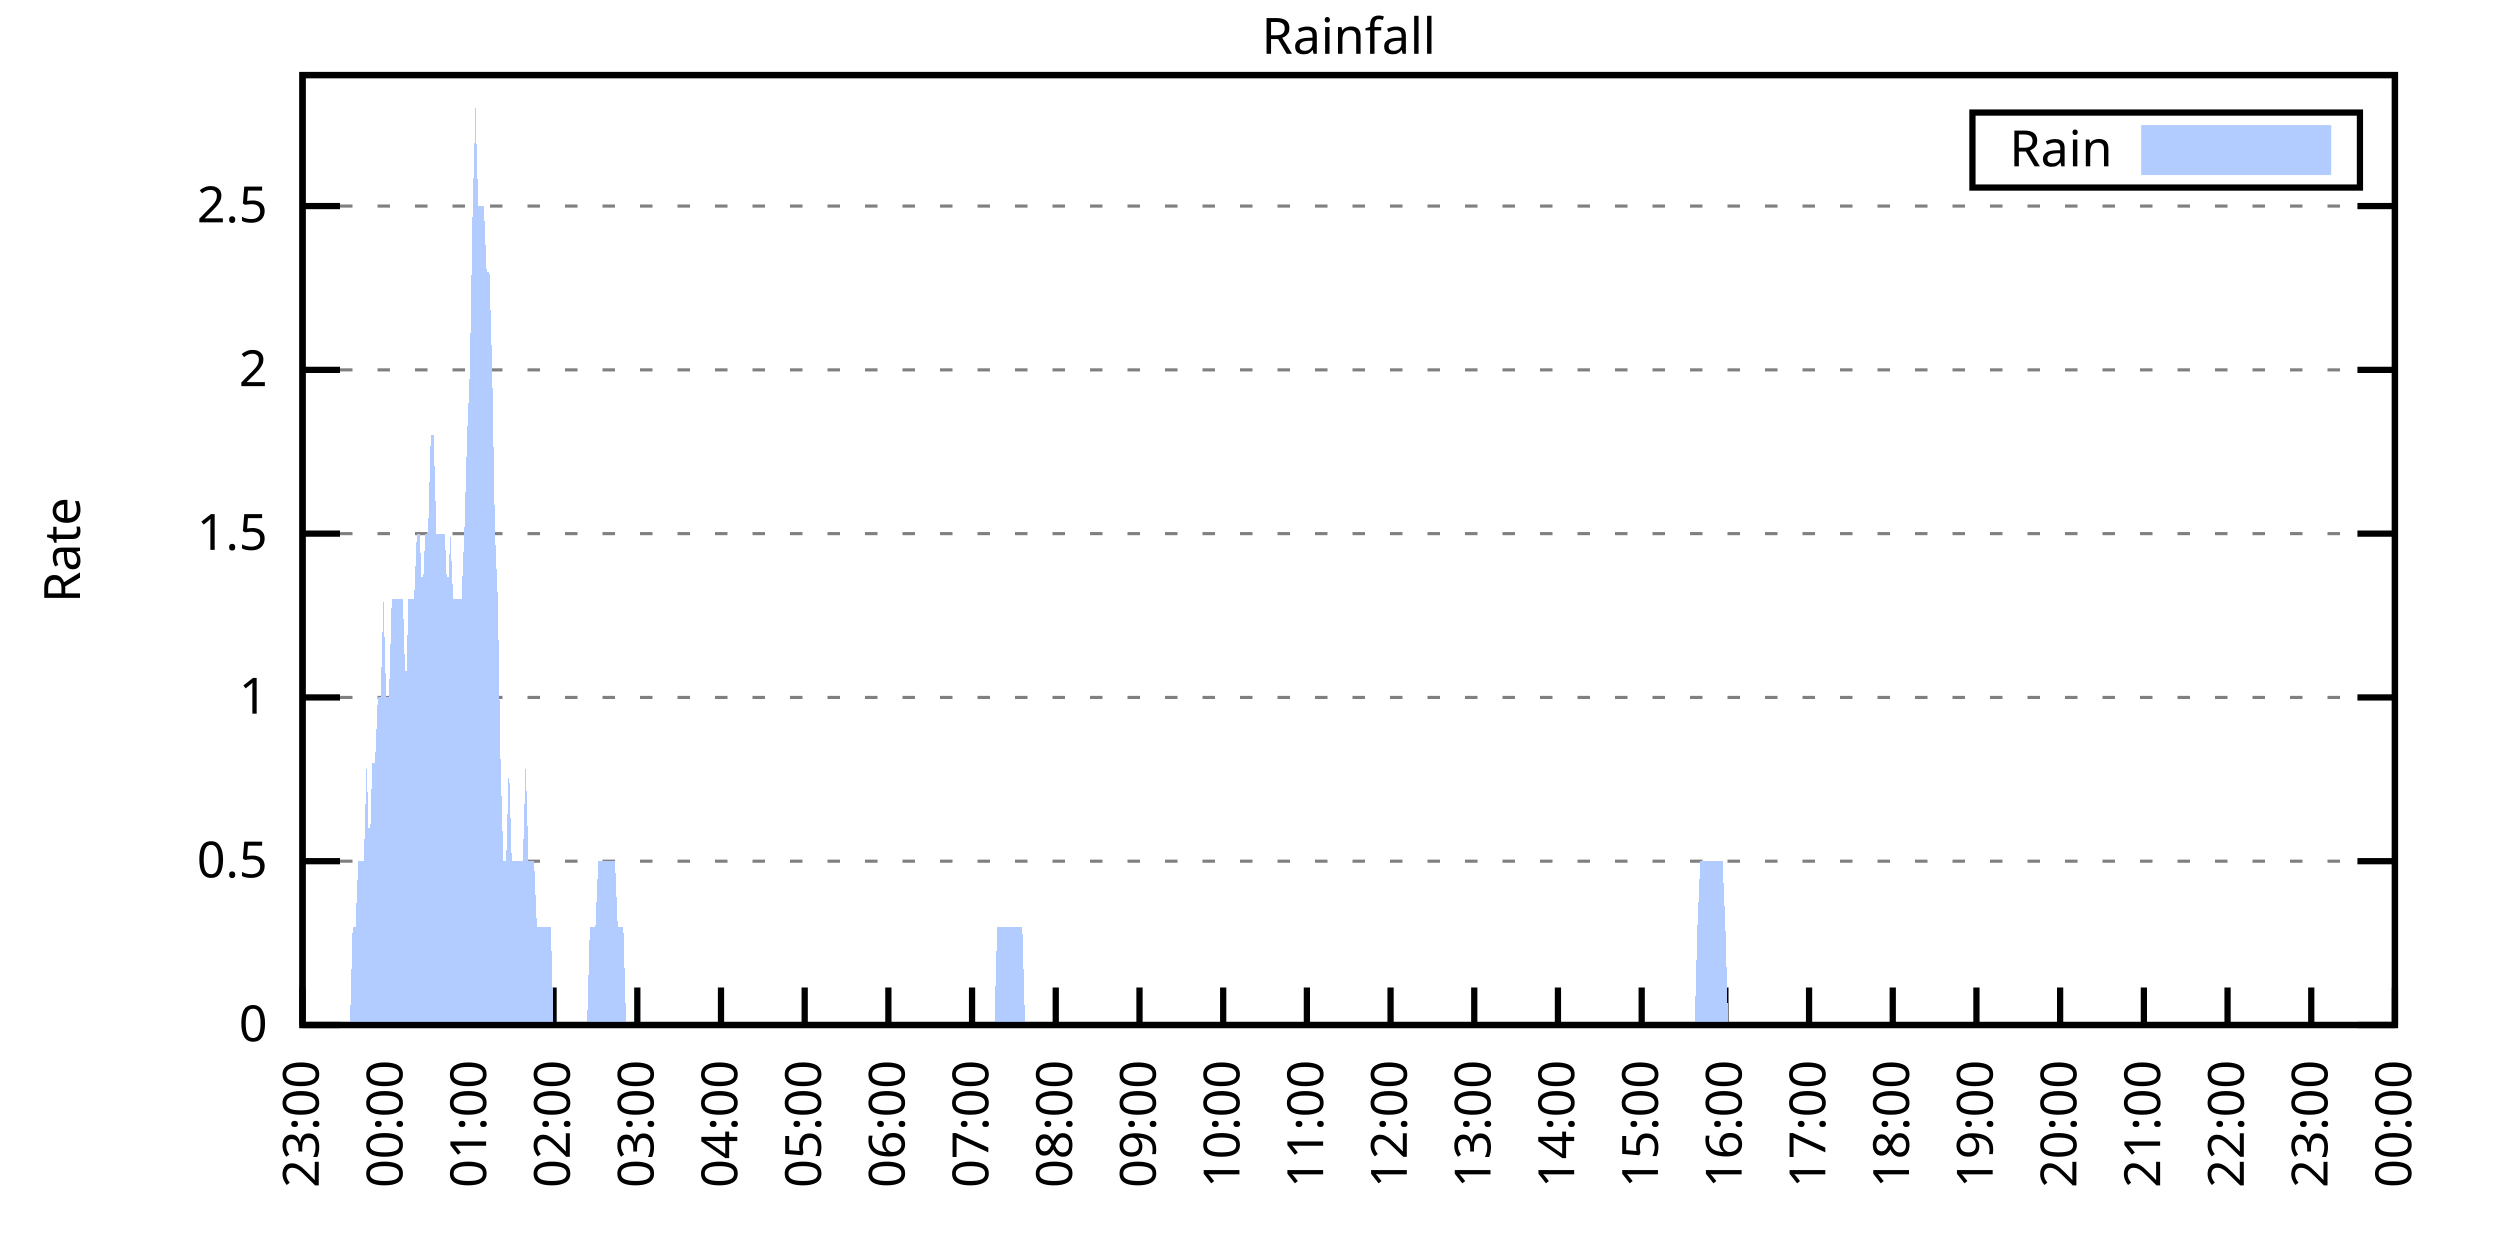
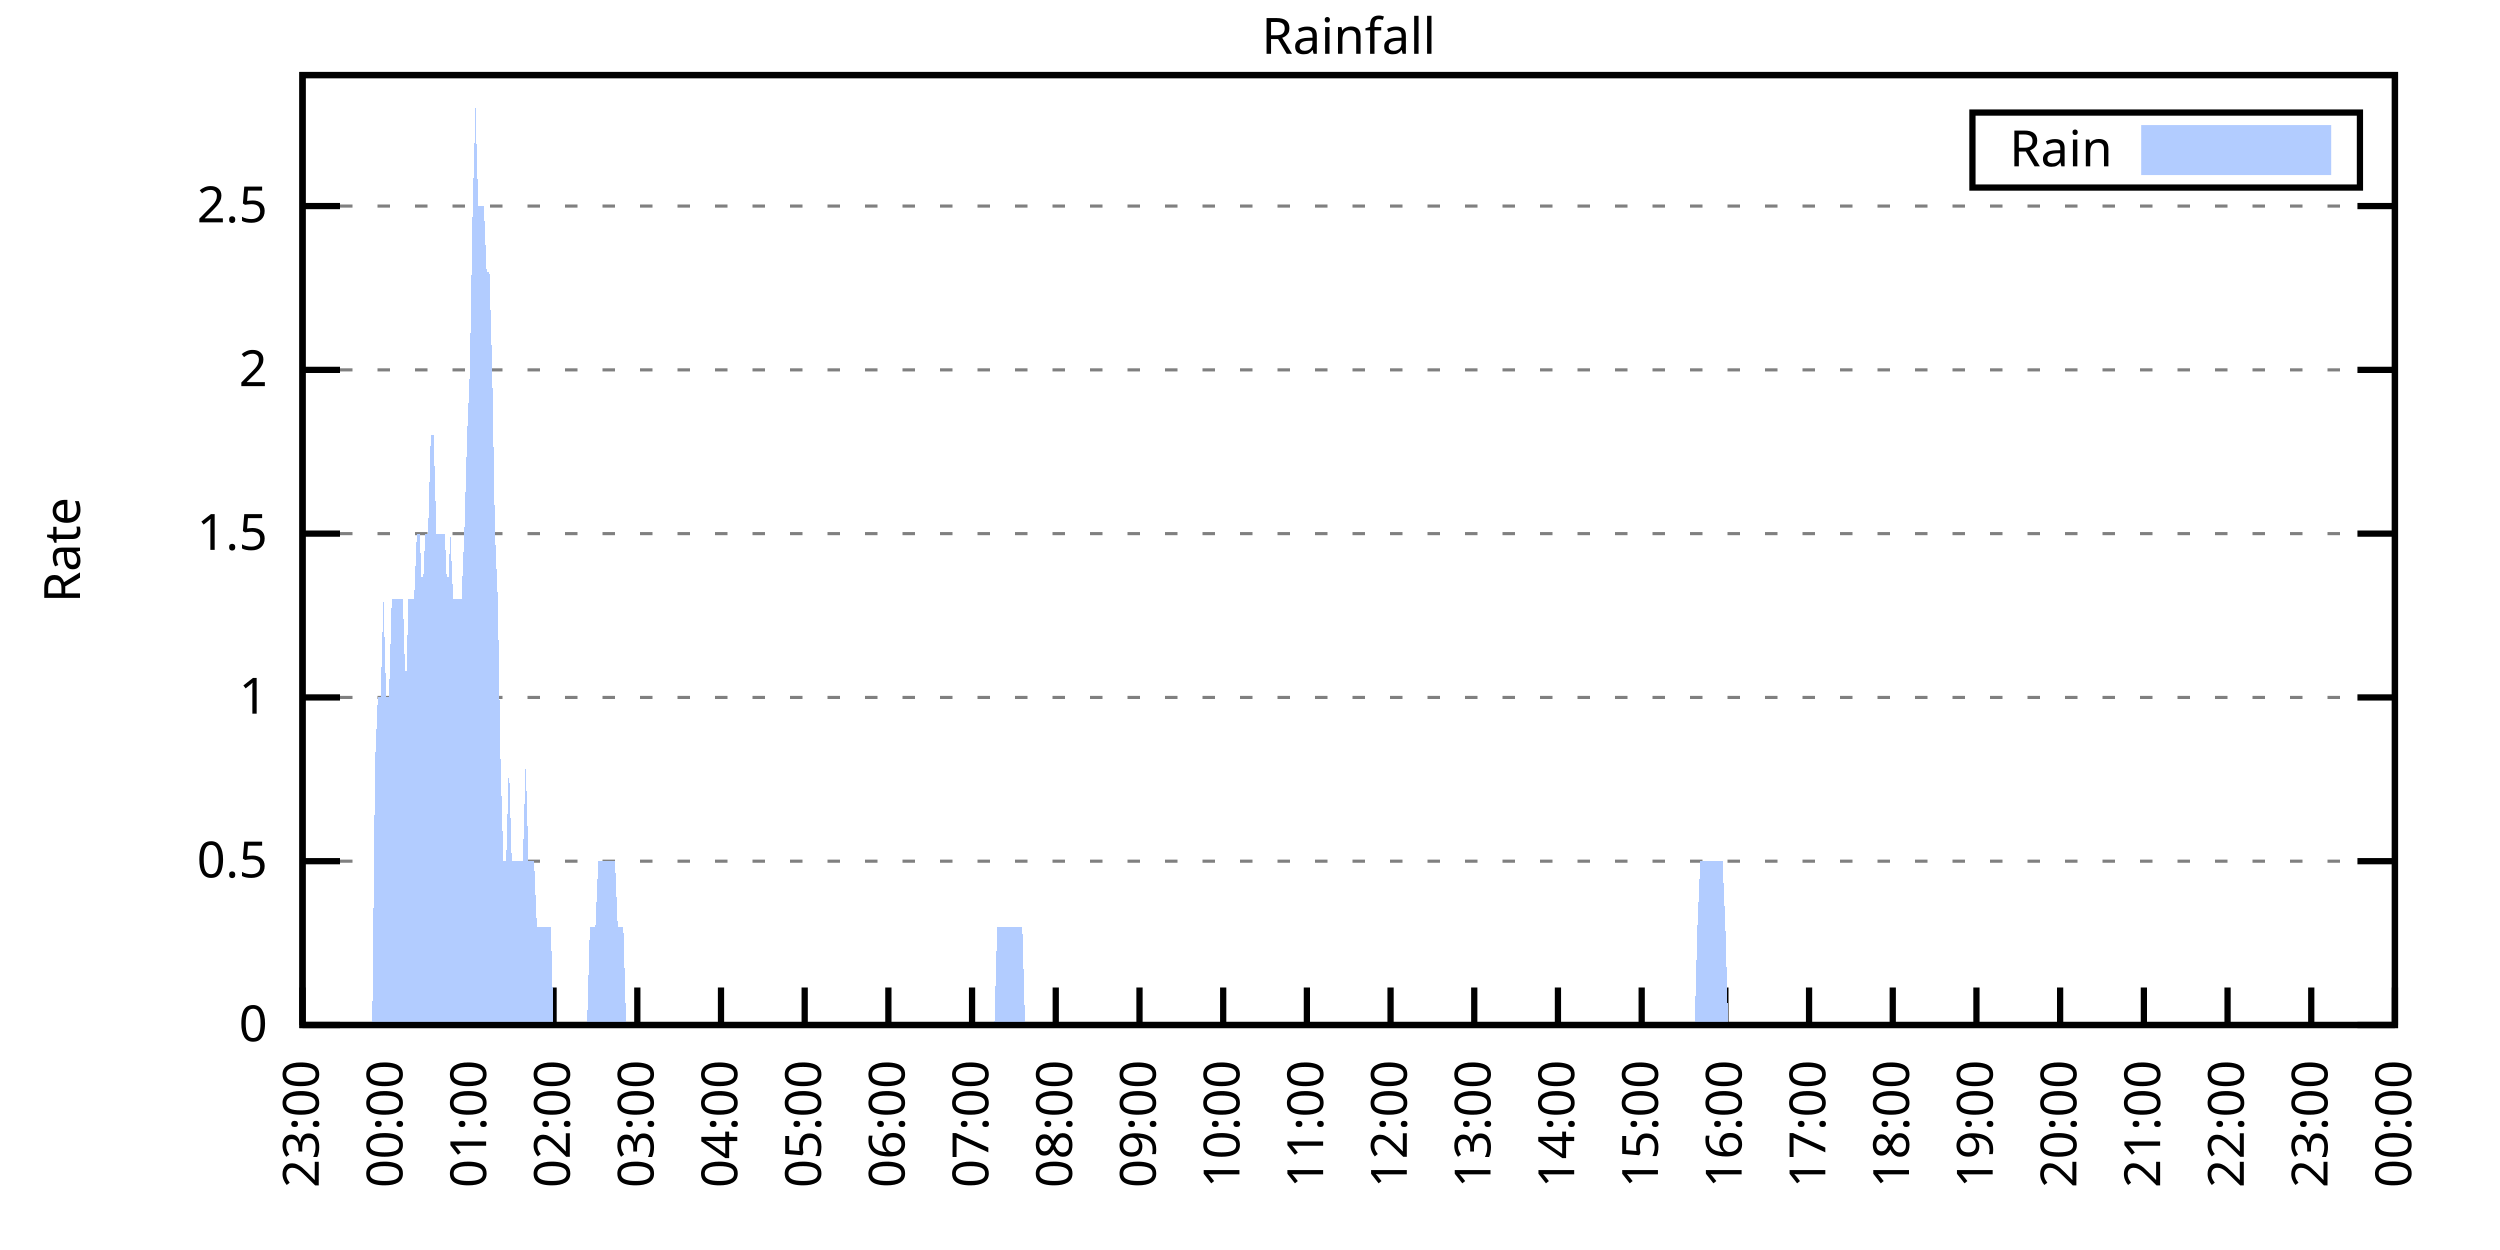
<svg xmlns="http://www.w3.org/2000/svg" xmlns:xlink="http://www.w3.org/1999/xlink" width="400" height="200" viewBox="0 0 400 200">
  <g id="gnuplot_canvas">
    <rect x="0" y="0" width="400" height="200" fill="none" />
    <defs>
      <circle id="gpDot" r="0.5" stroke-width="0.5" stroke="currentColor" />
      <path id="gpPt0" stroke-width="0.333" stroke="currentColor" d="M-1,0 h2 M0,-1 v2" />
      <path id="gpPt1" stroke-width="0.333" stroke="currentColor" d="M-1,-1 L1,1 M1,-1 L-1,1" />
      <path id="gpPt2" stroke-width="0.333" stroke="currentColor" d="M-1,0 L1,0 M0,-1 L0,1 M-1,-1 L1,1 M-1,1 L1,-1" />
      <rect id="gpPt3" stroke-width="0.333" stroke="currentColor" x="-1" y="-1" width="2" height="2" />
      <rect id="gpPt4" stroke-width="0.333" stroke="currentColor" fill="currentColor" x="-1" y="-1" width="2" height="2" />
      <circle id="gpPt5" stroke-width="0.333" stroke="currentColor" cx="0" cy="0" r="1" />
      <use xlink:href="#gpPt5" id="gpPt6" fill="currentColor" stroke="none" />
      <path id="gpPt7" stroke-width="0.333" stroke="currentColor" d="M0,-1.33 L-1.33,0.67 L1.33,0.67 z" />
      <use xlink:href="#gpPt7" id="gpPt8" fill="currentColor" stroke="none" />
      <use xlink:href="#gpPt7" id="gpPt9" stroke="currentColor" transform="rotate(180)" />
      <use xlink:href="#gpPt9" id="gpPt10" fill="currentColor" stroke="none" />
      <use xlink:href="#gpPt3" id="gpPt11" stroke="currentColor" transform="rotate(45)" />
      <use xlink:href="#gpPt11" id="gpPt12" fill="currentColor" stroke="none" />
      <path id="gpPt13" stroke-width="0.333" stroke="currentColor" d="M0,1.330 L1.265,0.411 L0.782,-1.067 L-0.782,-1.076 L-1.265,0.411 z" />
      <use xlink:href="#gpPt13" id="gpPt14" fill="currentColor" stroke="none" />
      <filter id="textbox" filterUnits="objectBoundingBox" x="0" y="0" height="1" width="1">
        <feFlood flood-color="white" flood-opacity="1" result="bgnd" />
        <feComposite in="SourceGraphic" in2="bgnd" operator="atop" />
      </filter>
      <filter id="greybox" filterUnits="objectBoundingBox" x="0" y="0" height="1" width="1">
        <feFlood flood-color="lightgrey" flood-opacity="1" result="grey" />
        <feComposite in="SourceGraphic" in2="grey" operator="atop" />
      </filter>
    </defs>
    <g fill="none" color="white" stroke="currentColor" stroke-width="1.00" stroke-linecap="butt" stroke-linejoin="miter">
</g>
    <g fill="none" color="black" stroke="currentColor" stroke-width="1.00" stroke-linecap="butt" stroke-linejoin="miter">
      <g stroke="none" shape-rendering="crispEdges">
        <polygon fill="rgb(255, 255, 255)" points="48.40,164.00 383.18,164.00 383.18,12.02 48.40,12.02 " />
      </g>
    </g>
    <g fill="none" color="black" stroke="currentColor" stroke-width="1.00" stroke-linecap="butt" stroke-linejoin="miter">
</g>
    <g fill="none" color="black" stroke="black" stroke-width="0.50" stroke-linecap="butt" stroke-linejoin="miter">
</g>
    <g fill="none" color="gray" stroke="currentColor" stroke-width="0.50" stroke-linecap="butt" stroke-linejoin="miter">
      <path stroke="gray" stroke-dasharray="2,4" class="gridline" d="M48.40,164.00 L383.19,164.00  " />
    </g>
    <g fill="none" color="gray" stroke="gray" stroke-width="1.00" stroke-linecap="butt" stroke-linejoin="miter">
</g>
    <g fill="none" color="black" stroke="currentColor" stroke-width="1.00" stroke-linecap="butt" stroke-linejoin="miter">
      <path stroke="black" d="M48.40,164.00 L54.40,164.00 M383.19,164.00 L377.19,164.00  " />
      <g transform="translate(42.80,166.60)" stroke="none" fill="black" font-family="Sans" font-size="8.00" text-anchor="end">
        <text>
          <tspan font-family="Sans"> 0</tspan>
        </text>
      </g>
    </g>
    <g fill="none" color="black" stroke="currentColor" stroke-width="1.00" stroke-linecap="butt" stroke-linejoin="miter">
</g>
    <g fill="none" color="black" stroke="black" stroke-width="0.50" stroke-linecap="butt" stroke-linejoin="miter">
</g>
    <g fill="none" color="gray" stroke="currentColor" stroke-width="0.50" stroke-linecap="butt" stroke-linejoin="miter">
      <path stroke="gray" stroke-dasharray="2,4" class="gridline" d="M48.40,137.79 L383.19,137.79  " />
    </g>
    <g fill="none" color="gray" stroke="gray" stroke-width="1.00" stroke-linecap="butt" stroke-linejoin="miter">
</g>
    <g fill="none" color="black" stroke="currentColor" stroke-width="1.00" stroke-linecap="butt" stroke-linejoin="miter">
      <path stroke="black" d="M48.40,137.79 L54.40,137.79 M383.19,137.79 L377.19,137.79  " />
      <g transform="translate(42.80,140.39)" stroke="none" fill="black" font-family="Sans" font-size="8.00" text-anchor="end">
        <text>
          <tspan font-family="Sans"> 0.5</tspan>
        </text>
      </g>
    </g>
    <g fill="none" color="black" stroke="currentColor" stroke-width="1.00" stroke-linecap="butt" stroke-linejoin="miter">
</g>
    <g fill="none" color="black" stroke="black" stroke-width="0.50" stroke-linecap="butt" stroke-linejoin="miter">
</g>
    <g fill="none" color="gray" stroke="currentColor" stroke-width="0.50" stroke-linecap="butt" stroke-linejoin="miter">
      <path stroke="gray" stroke-dasharray="2,4" class="gridline" d="M48.40,111.59 L383.19,111.59  " />
    </g>
    <g fill="none" color="gray" stroke="gray" stroke-width="1.00" stroke-linecap="butt" stroke-linejoin="miter">
</g>
    <g fill="none" color="black" stroke="currentColor" stroke-width="1.00" stroke-linecap="butt" stroke-linejoin="miter">
      <path stroke="black" d="M48.40,111.59 L54.40,111.59 M383.19,111.59 L377.19,111.59  " />
      <g transform="translate(42.80,114.19)" stroke="none" fill="black" font-family="Sans" font-size="8.00" text-anchor="end">
        <text>
          <tspan font-family="Sans"> 1</tspan>
        </text>
      </g>
    </g>
    <g fill="none" color="black" stroke="currentColor" stroke-width="1.00" stroke-linecap="butt" stroke-linejoin="miter">
</g>
    <g fill="none" color="black" stroke="black" stroke-width="0.50" stroke-linecap="butt" stroke-linejoin="miter">
</g>
    <g fill="none" color="gray" stroke="currentColor" stroke-width="0.50" stroke-linecap="butt" stroke-linejoin="miter">
      <path stroke="gray" stroke-dasharray="2,4" class="gridline" d="M48.40,85.38 L383.19,85.38  " />
    </g>
    <g fill="none" color="gray" stroke="gray" stroke-width="1.00" stroke-linecap="butt" stroke-linejoin="miter">
</g>
    <g fill="none" color="black" stroke="currentColor" stroke-width="1.00" stroke-linecap="butt" stroke-linejoin="miter">
      <path stroke="black" d="M48.40,85.38 L54.40,85.38 M383.19,85.38 L377.19,85.38  " />
      <g transform="translate(42.80,87.98)" stroke="none" fill="black" font-family="Sans" font-size="8.00" text-anchor="end">
        <text>
          <tspan font-family="Sans"> 1.5</tspan>
        </text>
      </g>
    </g>
    <g fill="none" color="black" stroke="currentColor" stroke-width="1.00" stroke-linecap="butt" stroke-linejoin="miter">
</g>
    <g fill="none" color="black" stroke="black" stroke-width="0.50" stroke-linecap="butt" stroke-linejoin="miter">
</g>
    <g fill="none" color="gray" stroke="currentColor" stroke-width="0.50" stroke-linecap="butt" stroke-linejoin="miter">
      <path stroke="gray" stroke-dasharray="2,4" class="gridline" d="M48.40,59.18 L383.19,59.18  " />
    </g>
    <g fill="none" color="gray" stroke="gray" stroke-width="1.00" stroke-linecap="butt" stroke-linejoin="miter">
</g>
    <g fill="none" color="black" stroke="currentColor" stroke-width="1.00" stroke-linecap="butt" stroke-linejoin="miter">
      <path stroke="black" d="M48.40,59.18 L54.40,59.18 M383.19,59.18 L377.19,59.18  " />
      <g transform="translate(42.80,61.78)" stroke="none" fill="black" font-family="Sans" font-size="8.00" text-anchor="end">
        <text>
          <tspan font-family="Sans"> 2</tspan>
        </text>
      </g>
    </g>
    <g fill="none" color="black" stroke="currentColor" stroke-width="1.00" stroke-linecap="butt" stroke-linejoin="miter">
</g>
    <g fill="none" color="black" stroke="black" stroke-width="0.50" stroke-linecap="butt" stroke-linejoin="miter">
</g>
    <g fill="none" color="gray" stroke="currentColor" stroke-width="0.50" stroke-linecap="butt" stroke-linejoin="miter">
      <path stroke="gray" stroke-dasharray="2,4" class="gridline" d="M48.40,32.97 L383.19,32.97  " />
    </g>
    <g fill="none" color="gray" stroke="gray" stroke-width="1.00" stroke-linecap="butt" stroke-linejoin="miter">
</g>
    <g fill="none" color="black" stroke="currentColor" stroke-width="1.00" stroke-linecap="butt" stroke-linejoin="miter">
      <path stroke="black" d="M48.40,32.97 L54.40,32.97 M383.19,32.97 L377.19,32.97  " />
      <g transform="translate(42.80,35.57)" stroke="none" fill="black" font-family="Sans" font-size="8.00" text-anchor="end">
        <text>
          <tspan font-family="Sans"> 2.5</tspan>
        </text>
      </g>
    </g>
    <g fill="none" color="black" stroke="currentColor" stroke-width="1.00" stroke-linecap="butt" stroke-linejoin="miter">
      <path stroke="black" d="M48.40,164.00 L48.40,158.00  " />
      <g transform="translate(51.00,169.60) rotate(270.00)" stroke="none" fill="black" font-family="Sans" font-size="8.00" text-anchor="end">
        <text>
          <tspan font-family="Sans">23:00</tspan>
        </text>
      </g>
    </g>
    <g fill="none" color="black" stroke="currentColor" stroke-width="1.00" stroke-linecap="butt" stroke-linejoin="miter">
      <path stroke="black" d="M61.79,164.00 L61.79,158.00  " />
      <g transform="translate(64.39,169.60) rotate(270.00)" stroke="none" fill="black" font-family="Sans" font-size="8.00" text-anchor="end">
        <text>
          <tspan font-family="Sans">00:00</tspan>
        </text>
      </g>
    </g>
    <g fill="none" color="black" stroke="currentColor" stroke-width="1.00" stroke-linecap="butt" stroke-linejoin="miter">
      <path stroke="black" d="M75.18,164.00 L75.18,158.00  " />
      <g transform="translate(77.78,169.60) rotate(270.00)" stroke="none" fill="black" font-family="Sans" font-size="8.00" text-anchor="end">
        <text>
          <tspan font-family="Sans">01:00</tspan>
        </text>
      </g>
    </g>
    <g fill="none" color="black" stroke="currentColor" stroke-width="1.00" stroke-linecap="butt" stroke-linejoin="miter">
      <path stroke="black" d="M88.57,164.00 L88.57,158.00  " />
      <g transform="translate(91.17,169.60) rotate(270.00)" stroke="none" fill="black" font-family="Sans" font-size="8.00" text-anchor="end">
        <text>
          <tspan font-family="Sans">02:00</tspan>
        </text>
      </g>
    </g>
    <g fill="none" color="black" stroke="currentColor" stroke-width="1.00" stroke-linecap="butt" stroke-linejoin="miter">
      <path stroke="black" d="M101.97,164.00 L101.97,158.00  " />
      <g transform="translate(104.57,169.60) rotate(270.00)" stroke="none" fill="black" font-family="Sans" font-size="8.00" text-anchor="end">
        <text>
          <tspan font-family="Sans">03:00</tspan>
        </text>
      </g>
    </g>
    <g fill="none" color="black" stroke="currentColor" stroke-width="1.00" stroke-linecap="butt" stroke-linejoin="miter">
      <path stroke="black" d="M115.36,164.00 L115.36,158.00  " />
      <g transform="translate(117.96,169.60) rotate(270.00)" stroke="none" fill="black" font-family="Sans" font-size="8.00" text-anchor="end">
        <text>
          <tspan font-family="Sans">04:00</tspan>
        </text>
      </g>
    </g>
    <g fill="none" color="black" stroke="currentColor" stroke-width="1.00" stroke-linecap="butt" stroke-linejoin="miter">
      <path stroke="black" d="M128.75,164.00 L128.75,158.00  " />
      <g transform="translate(131.35,169.60) rotate(270.00)" stroke="none" fill="black" font-family="Sans" font-size="8.00" text-anchor="end">
        <text>
          <tspan font-family="Sans">05:00</tspan>
        </text>
      </g>
    </g>
    <g fill="none" color="black" stroke="currentColor" stroke-width="1.00" stroke-linecap="butt" stroke-linejoin="miter">
      <path stroke="black" d="M142.14,164.00 L142.14,158.00  " />
      <g transform="translate(144.74,169.60) rotate(270.00)" stroke="none" fill="black" font-family="Sans" font-size="8.00" text-anchor="end">
        <text>
          <tspan font-family="Sans">06:00</tspan>
        </text>
      </g>
    </g>
    <g fill="none" color="black" stroke="currentColor" stroke-width="1.00" stroke-linecap="butt" stroke-linejoin="miter">
      <path stroke="black" d="M155.53,164.00 L155.53,158.00  " />
      <g transform="translate(158.13,169.60) rotate(270.00)" stroke="none" fill="black" font-family="Sans" font-size="8.00" text-anchor="end">
        <text>
          <tspan font-family="Sans">07:00</tspan>
        </text>
      </g>
    </g>
    <g fill="none" color="black" stroke="currentColor" stroke-width="1.00" stroke-linecap="butt" stroke-linejoin="miter">
      <path stroke="black" d="M168.92,164.00 L168.92,158.00  " />
      <g transform="translate(171.52,169.60) rotate(270.00)" stroke="none" fill="black" font-family="Sans" font-size="8.00" text-anchor="end">
        <text>
          <tspan font-family="Sans">08:00</tspan>
        </text>
      </g>
    </g>
    <g fill="none" color="black" stroke="currentColor" stroke-width="1.00" stroke-linecap="butt" stroke-linejoin="miter">
      <path stroke="black" d="M182.32,164.00 L182.32,158.00  " />
      <g transform="translate(184.92,169.60) rotate(270.00)" stroke="none" fill="black" font-family="Sans" font-size="8.00" text-anchor="end">
        <text>
          <tspan font-family="Sans">09:00</tspan>
        </text>
      </g>
    </g>
    <g fill="none" color="black" stroke="currentColor" stroke-width="1.00" stroke-linecap="butt" stroke-linejoin="miter">
      <path stroke="black" d="M195.71,164.00 L195.71,158.00  " />
      <g transform="translate(198.31,169.60) rotate(270.00)" stroke="none" fill="black" font-family="Sans" font-size="8.00" text-anchor="end">
        <text>
          <tspan font-family="Sans">10:00</tspan>
        </text>
      </g>
    </g>
    <g fill="none" color="black" stroke="currentColor" stroke-width="1.00" stroke-linecap="butt" stroke-linejoin="miter">
      <path stroke="black" d="M209.10,164.00 L209.10,158.00  " />
      <g transform="translate(211.70,169.60) rotate(270.00)" stroke="none" fill="black" font-family="Sans" font-size="8.00" text-anchor="end">
        <text>
          <tspan font-family="Sans">11:00</tspan>
        </text>
      </g>
    </g>
    <g fill="none" color="black" stroke="currentColor" stroke-width="1.00" stroke-linecap="butt" stroke-linejoin="miter">
      <path stroke="black" d="M222.49,164.00 L222.49,158.00  " />
      <g transform="translate(225.09,169.60) rotate(270.00)" stroke="none" fill="black" font-family="Sans" font-size="8.00" text-anchor="end">
        <text>
          <tspan font-family="Sans">12:00</tspan>
        </text>
      </g>
    </g>
    <g fill="none" color="black" stroke="currentColor" stroke-width="1.00" stroke-linecap="butt" stroke-linejoin="miter">
      <path stroke="black" d="M235.88,164.00 L235.88,158.00  " />
      <g transform="translate(238.48,169.60) rotate(270.00)" stroke="none" fill="black" font-family="Sans" font-size="8.00" text-anchor="end">
        <text>
          <tspan font-family="Sans">13:00</tspan>
        </text>
      </g>
    </g>
    <g fill="none" color="black" stroke="currentColor" stroke-width="1.00" stroke-linecap="butt" stroke-linejoin="miter">
      <path stroke="black" d="M249.27,164.00 L249.27,158.00  " />
      <g transform="translate(251.87,169.60) rotate(270.00)" stroke="none" fill="black" font-family="Sans" font-size="8.00" text-anchor="end">
        <text>
          <tspan font-family="Sans">14:00</tspan>
        </text>
      </g>
    </g>
    <g fill="none" color="black" stroke="currentColor" stroke-width="1.00" stroke-linecap="butt" stroke-linejoin="miter">
      <path stroke="black" d="M262.67,164.00 L262.67,158.00  " />
      <g transform="translate(265.27,169.60) rotate(270.00)" stroke="none" fill="black" font-family="Sans" font-size="8.00" text-anchor="end">
        <text>
          <tspan font-family="Sans">15:00</tspan>
        </text>
      </g>
    </g>
    <g fill="none" color="black" stroke="currentColor" stroke-width="1.00" stroke-linecap="butt" stroke-linejoin="miter">
      <path stroke="black" d="M276.06,164.00 L276.06,158.00  " />
      <g transform="translate(278.66,169.60) rotate(270.00)" stroke="none" fill="black" font-family="Sans" font-size="8.00" text-anchor="end">
        <text>
          <tspan font-family="Sans">16:00</tspan>
        </text>
      </g>
    </g>
    <g fill="none" color="black" stroke="currentColor" stroke-width="1.00" stroke-linecap="butt" stroke-linejoin="miter">
      <path stroke="black" d="M289.45,164.00 L289.45,158.00  " />
      <g transform="translate(292.05,169.60) rotate(270.00)" stroke="none" fill="black" font-family="Sans" font-size="8.00" text-anchor="end">
        <text>
          <tspan font-family="Sans">17:00</tspan>
        </text>
      </g>
    </g>
    <g fill="none" color="black" stroke="currentColor" stroke-width="1.00" stroke-linecap="butt" stroke-linejoin="miter">
      <path stroke="black" d="M302.84,164.00 L302.84,158.00  " />
      <g transform="translate(305.44,169.60) rotate(270.00)" stroke="none" fill="black" font-family="Sans" font-size="8.00" text-anchor="end">
        <text>
          <tspan font-family="Sans">18:00</tspan>
        </text>
      </g>
    </g>
    <g fill="none" color="black" stroke="currentColor" stroke-width="1.00" stroke-linecap="butt" stroke-linejoin="miter">
      <path stroke="black" d="M316.23,164.00 L316.23,158.00  " />
      <g transform="translate(318.83,169.60) rotate(270.00)" stroke="none" fill="black" font-family="Sans" font-size="8.00" text-anchor="end">
        <text>
          <tspan font-family="Sans">19:00</tspan>
        </text>
      </g>
    </g>
    <g fill="none" color="black" stroke="currentColor" stroke-width="1.00" stroke-linecap="butt" stroke-linejoin="miter">
      <path stroke="black" d="M329.62,164.00 L329.62,158.00  " />
      <g transform="translate(332.22,169.60) rotate(270.00)" stroke="none" fill="black" font-family="Sans" font-size="8.00" text-anchor="end">
        <text>
          <tspan font-family="Sans">20:00</tspan>
        </text>
      </g>
    </g>
    <g fill="none" color="black" stroke="currentColor" stroke-width="1.00" stroke-linecap="butt" stroke-linejoin="miter">
      <path stroke="black" d="M343.02,164.00 L343.02,158.00  " />
      <g transform="translate(345.62,169.60) rotate(270.00)" stroke="none" fill="black" font-family="Sans" font-size="8.00" text-anchor="end">
        <text>
          <tspan font-family="Sans">21:00</tspan>
        </text>
      </g>
    </g>
    <g fill="none" color="black" stroke="currentColor" stroke-width="1.00" stroke-linecap="butt" stroke-linejoin="miter">
      <path stroke="black" d="M356.41,164.00 L356.41,158.00  " />
      <g transform="translate(359.01,169.60) rotate(270.00)" stroke="none" fill="black" font-family="Sans" font-size="8.00" text-anchor="end">
        <text>
          <tspan font-family="Sans">22:00</tspan>
        </text>
      </g>
    </g>
    <g fill="none" color="black" stroke="currentColor" stroke-width="1.00" stroke-linecap="butt" stroke-linejoin="miter">
      <path stroke="black" d="M369.80,164.00 L369.80,158.00  " />
      <g transform="translate(372.40,169.60) rotate(270.00)" stroke="none" fill="black" font-family="Sans" font-size="8.00" text-anchor="end">
        <text>
          <tspan font-family="Sans">23:00</tspan>
        </text>
      </g>
    </g>
    <g fill="none" color="black" stroke="currentColor" stroke-width="1.00" stroke-linecap="butt" stroke-linejoin="miter">
      <path stroke="black" d="M383.19,164.00 L383.19,158.00  " />
      <g transform="translate(385.79,169.60) rotate(270.00)" stroke="none" fill="black" font-family="Sans" font-size="8.00" text-anchor="end">
        <text>
          <tspan font-family="Sans">00:00</tspan>
        </text>
      </g>
    </g>
    <g fill="none" color="black" stroke="currentColor" stroke-width="1.00" stroke-linecap="butt" stroke-linejoin="miter">
</g>
    <g fill="none" color="black" stroke="currentColor" stroke-width="1.00" stroke-linecap="butt" stroke-linejoin="miter">
      <path stroke="black" d="M48.40,12.01 L48.40,164.00 L383.19,164.00 L383.19,12.01 L48.40,12.01 Z  " />
    </g>
    <g fill="none" color="black" stroke="currentColor" stroke-width="1.00" stroke-linecap="butt" stroke-linejoin="miter">
</g>
    <g fill="none" color="black" stroke="currentColor" stroke-width="1.00" stroke-linecap="butt" stroke-linejoin="miter">
      <path stroke="black" d="M315.59,30.01 L315.59,18.01 L377.59,18.01 L377.59,30.01 L315.59,30.01 Z  " />
    </g>
    <g id="Rainfall_plot_1">
      <g fill="none" color="white" stroke="black" stroke-width="2.00" stroke-linecap="butt" stroke-linejoin="miter">
</g>
      <g fill="none" color="black" stroke="currentColor" stroke-width="2.00" stroke-linecap="butt" stroke-linejoin="miter">
        <g transform="translate(337.99,26.61)" stroke="none" fill="black" font-family="Sans" font-size="8.00" text-anchor="end">
          <text>
            <tspan font-family="Sans">Rain</tspan>
          </text>
        </g>
      </g>
      <g fill="none" color="black" stroke="currentColor" stroke-width="2.00" stroke-linecap="butt" stroke-linejoin="miter">
        <g stroke="none" shape-rendering="crispEdges">
          <polygon fill="rgb(178, 204, 255)" points="343.59,27.01 371.99,27.01 371.99,21.01 343.59,21.01 " />
        </g>
        <path stroke="rgb(178, 204, 255)" d="M343.59,27.01 L371.99,27.01 L371.99,21.01 L343.59,21.01 L343.59,27.01 Z  " />
      </g>
      <g fill="none" color="black" stroke="currentColor" stroke-width="2.00" stroke-linecap="butt" stroke-linejoin="miter">
        <g stroke="none" shape-rendering="crispEdges">
-           <polygon fill="rgb(178, 204, 255)" points="51.97,164.00 52.42,164.00 52.86,164.00 53.31,164.00 53.76,164.00 54.20,164.00 54.65,164.00 55.10,164.00 55.54,164.00 55.99,164.00 56.43,148.28 56.88,148.28 57.33,137.79 57.77,137.79 58.22,137.79 58.67,122.07 59.11,137.79 59.56,122.07 60.01,122.07 60.45,111.59 60.90,111.59 61.35,95.87 61.79,111.59 62.24,111.59 62.68,95.87 63.13,95.87 63.58,95.87 64.02,95.87 64.47,95.87 64.92,111.59 65.36,95.87 65.81,95.87 66.26,95.87 66.70,85.38 67.15,85.38 67.59,95.87 68.04,85.38 68.49,85.38 68.93,69.66 69.38,69.66 69.83,85.38 70.27,85.38 70.72,85.38 71.17,85.38 71.61,95.87 72.06,85.38 72.50,95.87 72.95,95.87 73.40,95.87 73.84,95.87 74.29,85.38 74.74,69.66 75.18,59.18 75.63,32.97 76.08,17.25 76.52,32.97 76.97,32.97 77.42,32.97 77.86,43.46 78.31,43.46 78.75,59.18 79.20,85.38 79.65,95.87 80.09,122.07 80.54,137.79 80.99,137.79 81.43,122.07 81.88,137.79 82.33,137.79 82.77,137.79 83.22,137.79 83.66,137.79 84.11,122.07 84.56,137.79 85.00,137.79 85.45,137.79 85.90,148.28 86.34,148.28 86.79,148.28 87.24,148.28 87.68,148.28 88.13,148.28 88.57,164.00 89.02,164.00 89.47,164.00 89.91,164.00 90.36,164.00 90.81,164.00 91.25,164.00 91.70,164.00 92.15,164.00 92.59,164.00 93.04,164.00 93.49,164.00 93.93,164.00 94.38,148.28 94.82,148.28 95.27,148.28 95.72,137.79 96.16,137.79 96.61,137.79 97.06,137.79 97.50,137.79 97.95,137.79 98.40,137.79 98.84,148.28 99.29,148.28 99.73,148.28 100.18,164.00 100.63,164.00 101.07,164.00 101.52,164.00 101.97,164.00 102.41,164.00 102.86,164.00 103.31,164.00 103.75,164.00 104.20,164.00 104.64,164.00 105.09,164.00 105.54,164.00 105.98,164.00 106.43,164.00 106.88,164.00 107.32,164.00 107.77,164.00 108.22,164.00 108.66,164.00 109.11,164.00 109.55,164.00 110.00,164.00 110.45,164.00 110.89,164.00 111.34,164.00 111.79,164.00 112.23,164.00 112.68,164.00 113.13,164.00 113.57,164.00 114.02,164.00 114.47,164.00 114.91,164.00 115.36,164.00 115.80,164.00 116.25,164.00 116.70,164.00 117.14,164.00 117.59,164.00 118.04,164.00 118.48,164.00 118.93,164.00 119.38,164.00 119.82,164.00 120.27,164.00 120.71,164.00 121.16,164.00 121.61,164.00 122.05,164.00 122.50,164.00 122.95,164.00 123.39,164.00 123.84,164.00 124.29,164.00 124.73,164.00 125.18,164.00 125.62,164.00 126.07,164.00 126.52,164.00 126.96,164.00 127.41,164.00 127.86,164.00 128.30,164.00 128.75,164.00 129.20,164.00 129.64,164.00 130.09,164.00 130.54,164.00 130.98,164.00 131.43,164.00 131.87,164.00 132.32,164.00 132.77,164.00 133.21,164.00 133.66,164.00 134.11,164.00 134.55,164.00 135.00,164.00 135.45,164.00 135.89,164.00 136.34,164.00 136.78,164.00 137.23,164.00 137.68,164.00 138.12,164.00 138.57,164.00 139.02,164.00 139.46,164.00 139.91,164.00 140.36,164.00 140.80,164.00 141.25,164.00 141.69,164.00 142.14,164.00 142.59,164.00 143.03,164.00 143.48,164.00 143.93,164.00 144.37,164.00 144.82,164.00 145.27,164.00 145.71,164.00 146.16,164.00 146.61,164.00 147.05,164.00 147.50,164.00 147.94,164.00 148.39,164.00 148.84,164.00 149.28,164.00 149.73,164.00 150.18,164.00 150.62,164.00 151.07,164.00 151.52,164.00 151.96,164.00 152.41,164.00 152.85,164.00 153.30,164.00 153.75,164.00 154.19,164.00 154.64,164.00 155.09,164.00 155.53,164.00 155.98,164.00 156.43,164.00 156.87,164.00 157.32,164.00 157.76,164.00 158.21,164.00 158.66,164.00 159.10,164.00 159.55,148.28 160.00,148.28 160.44,148.28 160.89,148.28 161.34,148.28 161.78,148.28 162.23,148.28 162.67,148.28 163.12,148.28 163.57,148.28 164.01,164.00 164.46,164.00 164.91,164.00 165.35,164.00 165.80,164.00 166.25,164.00 166.69,164.00 167.14,164.00 167.59,164.00 168.03,164.00 168.48,164.00 168.92,164.00 169.37,164.00 169.82,164.00 170.26,164.00 170.71,164.00 171.16,164.00 171.60,164.00 172.05,164.00 172.50,164.00 172.94,164.00 173.39,164.00 173.83,164.00 174.28,164.00 174.73,164.00 175.17,164.00 175.62,164.00 176.07,164.00 176.51,164.00 176.96,164.00 177.41,164.00 177.85,164.00 178.30,164.00 178.74,164.00 179.19,164.00 179.64,164.00 180.08,164.00 180.53,164.00 180.98,164.00 181.42,164.00 181.87,164.00 182.32,164.00 182.76,164.00 183.21,164.00 183.66,164.00 184.10,164.00 184.55,164.00 184.99,164.00 185.44,164.00 185.89,164.00 186.33,164.00 186.78,164.00 187.23,164.00 187.67,164.00 188.12,164.00 188.57,164.00 189.01,164.00 189.46,164.00 189.90,164.00 190.35,164.00 190.80,164.00 191.24,164.00 191.69,164.00 192.14,164.00 192.58,164.00 193.03,164.00 193.48,164.00 193.92,164.00 194.37,164.00 194.81,164.00 195.26,164.00 209.55,164.00 209.99,164.00 210.44,164.00 210.88,164.00 211.33,164.00 211.78,164.00 213.12,164.00 213.56,164.00 214.01,164.00 214.46,164.00 214.90,164.00 215.35,164.00 215.80,164.00 216.24,164.00 216.69,164.00 217.13,164.00 217.58,164.00 218.03,164.00 218.47,164.00 218.92,164.00 219.37,164.00 219.81,164.00 220.26,164.00 220.71,164.00 221.15,164.00 221.60,164.00 222.04,164.00 222.49,164.00 222.94,164.00 223.38,164.00 223.83,164.00 224.28,164.00 224.72,164.00 225.17,164.00 225.62,164.00 226.06,164.00 226.51,164.00 226.95,164.00 227.40,164.00 227.85,164.00 228.29,164.00 228.74,164.00 229.19,164.00 229.63,164.00 230.08,164.00 230.53,164.00 230.97,164.00 231.42,164.00 231.86,164.00 232.31,164.00 232.76,164.00 233.20,164.00 233.65,164.00 234.10,164.00 234.54,164.00 234.99,164.00 235.44,164.00 235.88,164.00 236.33,164.00 236.78,164.00 237.22,164.00 237.67,164.00 238.11,164.00 238.56,164.00 239.01,164.00 239.45,164.00 239.90,164.00 240.35,164.00 240.79,164.00 241.24,164.00 241.69,164.00 242.13,164.00 242.58,164.00 243.02,164.00 243.47,164.00 243.92,164.00 244.36,164.00 244.81,164.00 245.26,164.00 245.70,164.00 246.15,164.00 246.60,164.00 247.04,164.00 247.49,164.00 247.93,164.00 248.38,164.00 248.83,164.00 249.27,164.00 249.72,164.00 250.17,164.00 250.61,164.00 251.06,164.00 251.51,164.00 251.95,164.00 252.40,164.00 252.85,164.00 253.29,164.00 253.74,164.00 254.18,164.00 254.63,164.00 255.08,164.00 255.52,164.00 255.97,164.00 256.42,164.00 256.86,164.00 257.31,164.00 257.76,164.00 258.20,164.00 258.65,164.00 259.09,164.00 259.54,164.00 259.99,164.00 260.43,164.00 260.88,164.00 261.33,164.00 261.77,164.00 262.22,164.00 262.67,164.00 263.11,164.00 263.56,164.00 264.00,164.00 264.45,164.00 264.90,164.00 265.34,164.00 265.79,164.00 266.24,164.00 266.68,164.00 267.13,164.00 267.58,164.00 268.02,164.00 268.47,164.00 268.92,164.00 269.36,164.00 269.81,164.00 270.25,164.00 270.70,164.00 271.15,164.00 271.59,148.28 272.04,137.79 272.49,137.79 272.93,137.79 273.38,137.79 273.83,137.79 274.27,137.79 274.72,137.79 275.16,137.79 275.61,137.79 276.06,148.28 276.50,164.00 276.95,164.00 277.40,164.00 277.84,164.00 278.29,164.00 278.74,164.00 279.18,164.00 279.63,164.00 280.07,164.00 280.52,164.00 280.97,164.00 281.41,164.00 281.86,164.00 282.31,164.00 282.75,164.00 283.20,164.00 283.65,164.00 284.09,164.00 284.54,164.00 284.98,164.00 285.43,164.00 285.88,164.00 286.32,164.00 286.77,164.00 287.22,164.00 287.66,164.00 288.11,164.00 288.56,164.00 289.00,164.00 289.45,164.00 289.90,164.00 290.34,164.00 290.79,164.00 291.23,164.00 291.68,164.00 292.13,164.00 292.57,164.00 293.02,164.00 293.47,164.00 293.91,164.00 294.36,164.00 294.81,164.00 295.25,164.00 295.70,164.00 296.14,164.00 296.59,164.00 297.04,164.00 297.48,164.00 297.93,164.00 298.38,164.00 298.82,164.00 299.27,164.00 299.72,164.00 300.16,164.00 300.61,164.00 301.05,164.00 301.50,164.00 301.95,164.00 302.39,164.00 302.84,164.00 303.29,164.00 303.73,164.00 304.18,164.00 304.63,164.00 305.07,164.00 305.52,164.00 305.97,164.00 306.41,164.00 306.86,164.00 307.30,164.00 307.75,164.00 308.20,164.00 308.64,164.00 309.09,164.00 309.54,164.00 309.98,164.00 310.43,164.00 310.88,164.00 311.32,164.00 311.77,164.00 312.21,164.00 312.66,164.00 313.11,164.00 313.55,164.00 314.00,164.00 314.45,164.00 314.89,164.00 315.34,164.00 315.79,164.00 316.23,164.00 316.68,164.00 317.12,164.00 317.57,164.00 318.02,164.00 318.46,164.00 318.91,164.00 319.36,164.00 319.80,164.00 320.25,164.00 320.70,164.00 321.14,164.00 321.59,164.00 322.04,164.00 322.48,164.00 322.93,164.00 323.37,164.00 323.82,164.00 324.27,164.00 324.71,164.00 325.16,164.00 325.61,164.00 326.05,164.00 326.50,164.00 326.95,164.00 327.39,164.00 327.84,164.00 328.28,164.00 328.73,164.00 329.18,164.00 329.62,164.00 330.07,164.00 330.52,164.00 330.96,164.00 331.41,164.00 331.86,164.00 332.30,164.00 332.75,164.00 333.19,164.00 333.64,164.00 334.09,164.00 334.53,164.00 334.98,164.00 335.43,164.00 335.87,164.00 336.32,164.00 336.77,164.00 337.21,164.00 337.66,164.00 338.10,164.00 338.55,164.00 339.00,164.00 339.44,164.00 339.89,164.00 340.34,164.00 340.78,164.00 341.23,164.00 341.68,164.00 342.12,164.00 342.57,164.00 343.02,164.00 343.46,164.00 343.91,164.00 344.35,164.00 344.80,164.00 345.25,164.00 345.69,164.00 346.14,164.00 346.59,164.00 347.03,164.00 347.48,164.00 347.93,164.00 348.37,164.00 348.82,164.00 349.26,164.00 349.71,164.00 350.16,164.00 350.60,164.00 351.05,164.00 351.50,164.00 351.94,164.00 352.39,164.00 352.84,164.00 353.28,164.00 353.73,164.00 354.17,164.00 354.62,164.00 355.07,164.00 355.51,164.00 355.96,164.00 356.41,164.00 356.85,164.00 357.30,164.00 357.75,164.00 358.19,164.00 358.64,164.00 359.09,164.00 359.53,164.00 359.98,164.00 360.42,164.00 360.87,164.00 361.32,164.00 361.76,164.00 362.21,164.00 362.66,164.00 363.10,164.00 363.55,164.00 364.00,164.00 364.44,164.00 364.89,164.00 365.33,164.00 365.78,164.00 366.23,164.00 366.67,164.00 367.12,164.00 367.57,164.00 368.01,164.00 368.46,164.00 368.91,164.00 369.35,164.00 369.80,164.00 370.24,164.00 370.69,164.00 371.14,164.00 371.58,164.00 372.03,164.00 372.48,164.00 372.92,164.00 372.92,164.00 51.97,164.00 " />
+           <polygon fill="rgb(178, 204, 255)" points="55.54,164.00 55.99,164.00 56.43,164.00 56.88,164.00 57.33,164.00 57.77,164.00 58.22,164.00 58.67,164.00 59.11,164.00 59.56,164.00 60.01,122.07 60.45,111.59 60.90,111.59 61.35,95.87 61.79,111.59 62.24,111.59 62.68,95.87 63.13,95.87 63.58,95.87 64.02,95.87 64.47,95.87 64.92,111.59 65.36,95.87 65.81,95.87 66.26,95.87 66.70,85.38 67.15,85.38 67.59,95.87 68.04,85.38 68.49,85.38 68.93,69.66 69.38,69.66 69.83,85.38 70.27,85.38 70.72,85.38 71.17,85.38 71.61,95.87 72.06,85.38 72.50,95.87 72.95,95.87 73.40,95.87 73.84,95.87 74.29,85.38 74.74,69.66 75.18,59.18 75.63,32.97 76.08,17.25 76.52,32.97 76.97,32.97 77.42,32.97 77.86,43.46 78.31,43.46 78.75,59.18 79.20,85.38 79.65,95.87 80.09,122.07 80.54,137.79 80.99,137.79 81.43,122.07 81.88,137.79 82.33,137.79 82.77,137.79 83.22,137.79 83.66,137.79 84.11,122.07 84.56,137.79 85.00,137.79 85.45,137.79 85.90,148.28 86.34,148.28 86.79,148.28 87.24,148.28 87.68,148.28 88.13,148.28 88.57,164.00 89.02,164.00 89.47,164.00 89.91,164.00 90.36,164.00 90.81,164.00 91.25,164.00 91.70,164.00 92.15,164.00 92.59,164.00 93.04,164.00 93.49,164.00 93.93,164.00 94.38,148.28 94.82,148.28 95.27,148.28 95.72,137.79 96.16,137.79 96.61,137.79 97.06,137.79 97.50,137.79 97.95,137.79 98.40,137.79 98.84,148.28 99.29,148.28 99.73,148.28 100.18,164.00 100.63,164.00 101.07,164.00 101.52,164.00 101.97,164.00 102.41,164.00 102.86,164.00 103.31,164.00 103.75,164.00 104.20,164.00 104.64,164.00 105.09,164.00 105.54,164.00 105.98,164.00 106.43,164.00 106.88,164.00 107.32,164.00 107.77,164.00 108.22,164.00 108.66,164.00 109.11,164.00 109.55,164.00 110.00,164.00 110.45,164.00 110.89,164.00 111.34,164.00 111.79,164.00 112.23,164.00 112.68,164.00 113.13,164.00 113.57,164.00 114.02,164.00 114.47,164.00 114.91,164.00 115.36,164.00 115.80,164.00 116.25,164.00 116.70,164.00 117.14,164.00 117.59,164.00 118.04,164.00 118.48,164.00 118.93,164.00 119.38,164.00 119.82,164.00 120.27,164.00 120.71,164.00 121.16,164.00 121.61,164.00 122.05,164.00 122.50,164.00 122.95,164.00 123.39,164.00 123.84,164.00 124.29,164.00 124.73,164.00 125.18,164.00 125.62,164.00 126.07,164.00 126.52,164.00 126.96,164.00 127.41,164.00 127.86,164.00 128.30,164.00 128.75,164.00 129.20,164.00 129.64,164.00 130.09,164.00 130.54,164.00 130.98,164.00 131.43,164.00 131.87,164.00 132.32,164.00 132.77,164.00 133.21,164.00 133.66,164.00 134.11,164.00 134.55,164.00 135.00,164.00 135.45,164.00 135.89,164.00 136.34,164.00 136.78,164.00 137.23,164.00 137.68,164.00 138.12,164.00 138.57,164.00 139.02,164.00 139.46,164.00 139.91,164.00 140.36,164.00 140.80,164.00 141.25,164.00 141.69,164.00 142.14,164.00 142.59,164.00 143.03,164.00 143.48,164.00 143.93,164.00 144.37,164.00 144.82,164.00 145.27,164.00 145.71,164.00 146.16,164.00 146.61,164.00 147.05,164.00 147.50,164.00 147.94,164.00 148.39,164.00 148.84,164.00 149.28,164.00 149.73,164.00 150.18,164.00 150.62,164.00 151.07,164.00 151.52,164.00 151.96,164.00 152.41,164.00 152.85,164.00 153.30,164.00 153.75,164.00 154.19,164.00 154.64,164.00 155.09,164.00 155.53,164.00 155.98,164.00 156.43,164.00 156.87,164.00 157.32,164.00 157.76,164.00 158.21,164.00 158.66,164.00 159.10,164.00 159.55,148.28 160.00,148.28 160.44,148.28 160.89,148.28 161.34,148.28 161.78,148.28 162.23,148.28 162.67,148.28 163.12,148.28 163.57,148.28 164.01,164.00 164.46,164.00 164.91,164.00 165.35,164.00 165.80,164.00 166.25,164.00 166.69,164.00 167.14,164.00 167.59,164.00 168.03,164.00 168.48,164.00 168.92,164.00 169.37,164.00 169.82,164.00 170.26,164.00 170.71,164.00 171.16,164.00 171.60,164.00 172.05,164.00 172.50,164.00 172.94,164.00 173.39,164.00 173.83,164.00 174.28,164.00 174.73,164.00 175.17,164.00 175.62,164.00 176.07,164.00 176.51,164.00 176.96,164.00 177.41,164.00 177.85,164.00 178.30,164.00 178.74,164.00 179.19,164.00 179.64,164.00 180.08,164.00 180.53,164.00 180.98,164.00 181.42,164.00 181.87,164.00 182.32,164.00 182.76,164.00 183.21,164.00 183.66,164.00 184.10,164.00 184.55,164.00 184.99,164.00 185.44,164.00 185.89,164.00 186.33,164.00 186.78,164.00 187.23,164.00 187.67,164.00 188.12,164.00 188.57,164.00 189.01,164.00 189.46,164.00 189.90,164.00 190.35,164.00 190.80,164.00 191.24,164.00 191.69,164.00 192.14,164.00 192.58,164.00 193.03,164.00 193.48,164.00 193.92,164.00 194.37,164.00 194.81,164.00 195.26,164.00 209.55,164.00 209.99,164.00 210.44,164.00 210.88,164.00 211.33,164.00 211.78,164.00 213.12,164.00 213.56,164.00 214.01,164.00 214.46,164.00 214.90,164.00 215.35,164.00 215.80,164.00 216.24,164.00 216.69,164.00 217.13,164.00 217.58,164.00 218.03,164.00 218.47,164.00 218.92,164.00 219.37,164.00 219.81,164.00 220.26,164.00 220.71,164.00 221.15,164.00 221.60,164.00 222.04,164.00 222.49,164.00 222.94,164.00 223.38,164.00 223.83,164.00 224.28,164.00 224.72,164.00 225.17,164.00 225.62,164.00 226.06,164.00 226.51,164.00 226.95,164.00 227.40,164.00 227.85,164.00 228.29,164.00 228.74,164.00 229.19,164.00 229.63,164.00 230.08,164.00 230.53,164.00 230.97,164.00 231.42,164.00 231.86,164.00 232.31,164.00 232.76,164.00 233.20,164.00 233.65,164.00 234.10,164.00 234.54,164.00 234.99,164.00 235.44,164.00 235.88,164.00 236.33,164.00 236.78,164.00 237.22,164.00 237.67,164.00 238.11,164.00 238.56,164.00 239.01,164.00 239.45,164.00 239.90,164.00 240.35,164.00 240.79,164.00 241.24,164.00 241.69,164.00 242.13,164.00 242.58,164.00 243.02,164.00 243.47,164.00 243.92,164.00 244.36,164.00 244.81,164.00 245.26,164.00 245.70,164.00 246.15,164.00 246.60,164.00 247.04,164.00 247.49,164.00 247.93,164.00 248.38,164.00 248.83,164.00 249.27,164.00 249.72,164.00 250.17,164.00 250.61,164.00 251.06,164.00 251.51,164.00 251.95,164.00 252.40,164.00 252.85,164.00 253.29,164.00 253.74,164.00 254.18,164.00 254.63,164.00 255.08,164.00 255.52,164.00 255.97,164.00 256.42,164.00 256.86,164.00 257.31,164.00 257.76,164.00 258.20,164.00 258.65,164.00 259.09,164.00 259.54,164.00 259.99,164.00 260.43,164.00 260.88,164.00 261.33,164.00 261.77,164.00 262.22,164.00 262.67,164.00 263.11,164.00 263.56,164.00 264.00,164.00 264.45,164.00 264.90,164.00 265.34,164.00 265.79,164.00 266.24,164.00 266.68,164.00 267.13,164.00 267.58,164.00 268.02,164.00 268.47,164.00 268.92,164.00 269.36,164.00 269.81,164.00 270.25,164.00 270.70,164.00 271.15,164.00 271.59,148.28 272.04,137.79 272.49,137.79 272.93,137.79 273.38,137.79 273.83,137.79 274.27,137.79 274.72,137.79 275.16,137.79 275.61,137.79 276.06,148.28 276.50,164.00 276.95,164.00 277.40,164.00 277.84,164.00 278.29,164.00 278.74,164.00 279.18,164.00 279.63,164.00 280.07,164.00 280.52,164.00 280.97,164.00 281.41,164.00 281.86,164.00 282.31,164.00 282.75,164.00 283.20,164.00 283.65,164.00 284.09,164.00 284.54,164.00 284.98,164.00 285.43,164.00 285.88,164.00 286.32,164.00 286.77,164.00 287.22,164.00 287.66,164.00 288.11,164.00 288.56,164.00 289.00,164.00 289.45,164.00 289.90,164.00 290.34,164.00 290.79,164.00 291.23,164.00 291.68,164.00 292.13,164.00 292.57,164.00 293.02,164.00 293.47,164.00 293.91,164.00 294.36,164.00 294.81,164.00 295.25,164.00 295.70,164.00 296.14,164.00 296.59,164.00 297.04,164.00 297.48,164.00 297.93,164.00 298.38,164.00 298.82,164.00 299.27,164.00 299.72,164.00 300.16,164.00 300.61,164.00 301.05,164.00 301.50,164.00 301.95,164.00 302.39,164.00 302.84,164.00 303.29,164.00 303.73,164.00 304.18,164.00 304.63,164.00 305.07,164.00 305.52,164.00 305.97,164.00 306.41,164.00 306.86,164.00 307.30,164.00 307.75,164.00 308.20,164.00 308.64,164.00 309.09,164.00 309.54,164.00 309.98,164.00 310.43,164.00 310.88,164.00 311.32,164.00 311.77,164.00 312.21,164.00 312.66,164.00 313.11,164.00 313.55,164.00 314.00,164.00 314.45,164.00 314.89,164.00 315.34,164.00 315.79,164.00 316.23,164.00 316.68,164.00 317.12,164.00 317.57,164.00 318.02,164.00 318.46,164.00 318.91,164.00 319.36,164.00 319.80,164.00 320.25,164.00 320.70,164.00 321.14,164.00 321.59,164.00 322.04,164.00 322.48,164.00 322.93,164.00 323.37,164.00 323.82,164.00 324.27,164.00 324.71,164.00 325.16,164.00 325.61,164.00 326.05,164.00 326.50,164.00 326.95,164.00 327.39,164.00 327.84,164.00 328.28,164.00 328.73,164.00 329.18,164.00 329.62,164.00 330.07,164.00 330.52,164.00 330.96,164.00 331.41,164.00 331.86,164.00 332.30,164.00 332.75,164.00 333.19,164.00 333.64,164.00 334.09,164.00 334.53,164.00 334.98,164.00 335.43,164.00 335.87,164.00 336.32,164.00 336.77,164.00 337.21,164.00 337.66,164.00 338.10,164.00 338.55,164.00 339.00,164.00 339.44,164.00 339.89,164.00 340.34,164.00 340.78,164.00 341.23,164.00 341.68,164.00 342.12,164.00 342.57,164.00 343.02,164.00 343.46,164.00 343.91,164.00 344.35,164.00 344.80,164.00 345.25,164.00 345.69,164.00 346.14,164.00 346.59,164.00 347.03,164.00 347.48,164.00 347.93,164.00 348.37,164.00 348.82,164.00 349.26,164.00 349.71,164.00 350.16,164.00 350.60,164.00 351.05,164.00 351.50,164.00 351.94,164.00 352.39,164.00 352.84,164.00 353.28,164.00 353.73,164.00 354.17,164.00 354.62,164.00 355.07,164.00 355.51,164.00 355.96,164.00 356.41,164.00 356.85,164.00 357.30,164.00 357.75,164.00 358.19,164.00 358.64,164.00 359.09,164.00 359.53,164.00 359.98,164.00 360.42,164.00 360.87,164.00 361.32,164.00 361.76,164.00 362.21,164.00 362.66,164.00 363.10,164.00 363.55,164.00 364.00,164.00 364.44,164.00 364.89,164.00 365.33,164.00 365.78,164.00 366.23,164.00 366.67,164.00 367.12,164.00 367.57,164.00 368.01,164.00 368.46,164.00 368.91,164.00 369.35,164.00 369.80,164.00 370.24,164.00 370.69,164.00 371.14,164.00 371.58,164.00 372.03,164.00 372.48,164.00 372.92,164.00 373.37,164.00 373.82,164.00 374.26,164.00 374.71,164.00 375.16,164.00 375.60,164.00 376.05,164.00 376.49,164.00 376.49,164.00 55.54,164.00 " />
        </g>
      </g>
    </g>
    <g fill="none" color="black" stroke="currentColor" stroke-width="2.00" stroke-linecap="butt" stroke-linejoin="miter">
</g>
    <g fill="none" color="black" stroke="black" stroke-width="1.00" stroke-linecap="butt" stroke-linejoin="miter">
</g>
    <g fill="none" color="black" stroke="currentColor" stroke-width="1.00" stroke-linecap="butt" stroke-linejoin="miter">
      <path stroke="black" d="M48.40,12.01 L48.40,164.00 L383.19,164.00 L383.19,12.01 L48.40,12.01 Z  " />
      <g transform="translate(12.80,88.01) rotate(270.00)" stroke="none" fill="black" font-family="Sans" font-size="8.00" text-anchor="middle">
        <text>
          <tspan font-family="Sans">Rate</tspan>
        </text>
      </g>
    </g>
    <g fill="none" color="black" stroke="currentColor" stroke-width="1.00" stroke-linecap="butt" stroke-linejoin="miter">
</g>
    <g fill="none" color="black" stroke="currentColor" stroke-width="1.00" stroke-linecap="butt" stroke-linejoin="miter">
      <g transform="translate(215.79,8.61)" stroke="none" fill="black" font-family="Sans" font-size="8.00" text-anchor="middle">
        <text>
          <tspan font-family="Sans">Rainfall</tspan>
        </text>
      </g>
    </g>
    <g fill="none" color="black" stroke="currentColor" stroke-width="1.00" stroke-linecap="butt" stroke-linejoin="miter">
</g>
  </g>
</svg>
